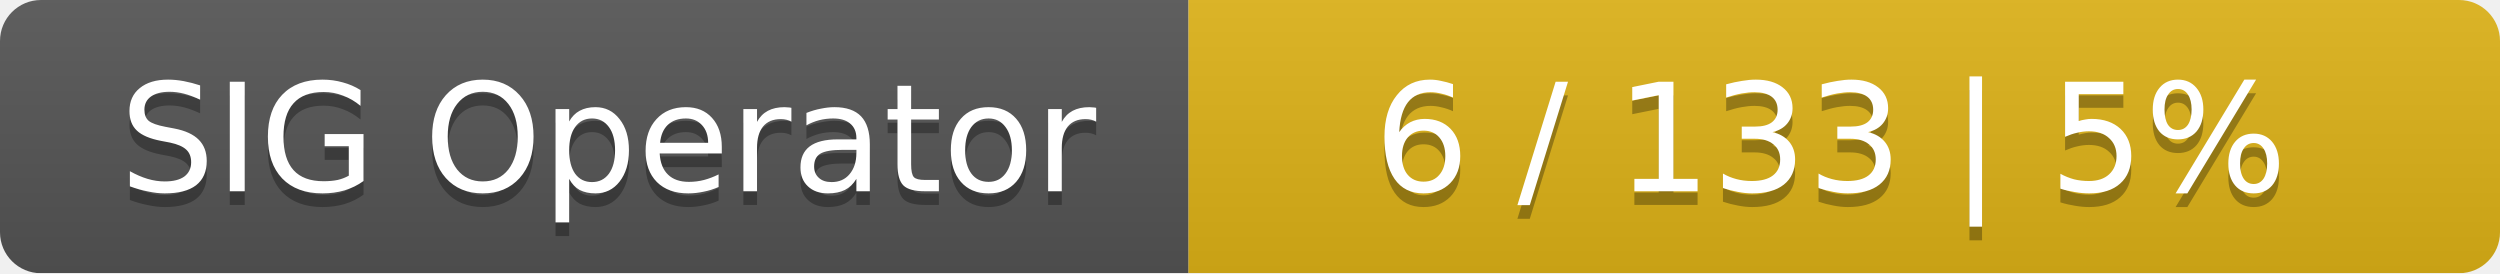
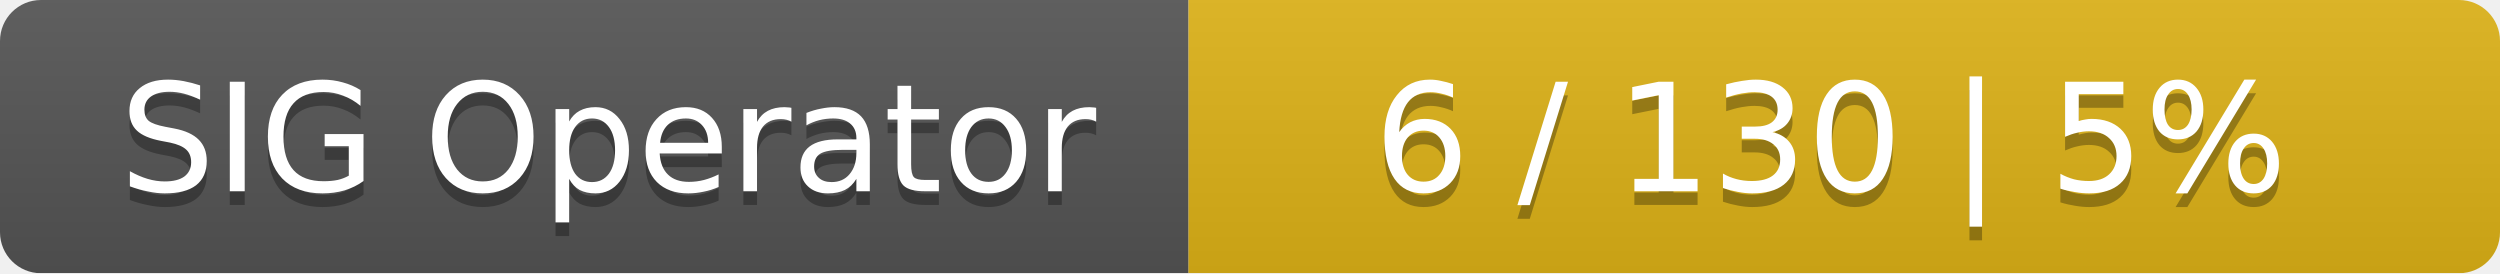
<svg xmlns="http://www.w3.org/2000/svg" width="183" height="20">
  <linearGradient id="smooth" x2="0" y2="100%">
    <stop offset="0" stop-color="#bbb" stop-opacity=".1" />
    <stop offset="1" stop-opacity=".1" />
  </linearGradient>
  <mask id="round">
    <rect width="183" height="20" rx="3" fill="#fff" />
  </mask>
  <g mask="url(#round)">
    <rect width="87" height="20" fill="#555" />
    <rect x="87" width="96" height="20" fill="#dfb317" />
    <rect width="183" height="20" fill="url(#smooth)" />
  </g>
  <g fill="#fff" text-anchor="middle" font-family="DejaVu Sans,Verdana,Geneva,sans-serif" font-size="11">
    <text x="44.5" y="15" fill="#010101" fill-opacity=".3">SIG Operator</text>
    <text x="44.5" y="14">SIG Operator</text>
-     <text x="134" y="15" fill="#010101" fill-opacity=".3">6 / 133    |    5%</text>
-     <text x="134" y="14">6 / 133    |    5%</text>
+     <text x="134" y="15" fill="#010101" fill-opacity=".3">6 / 130    |    5%</text>
+     <text x="134" y="14">6 / 130    |    5%</text>
  </g>
</svg>
